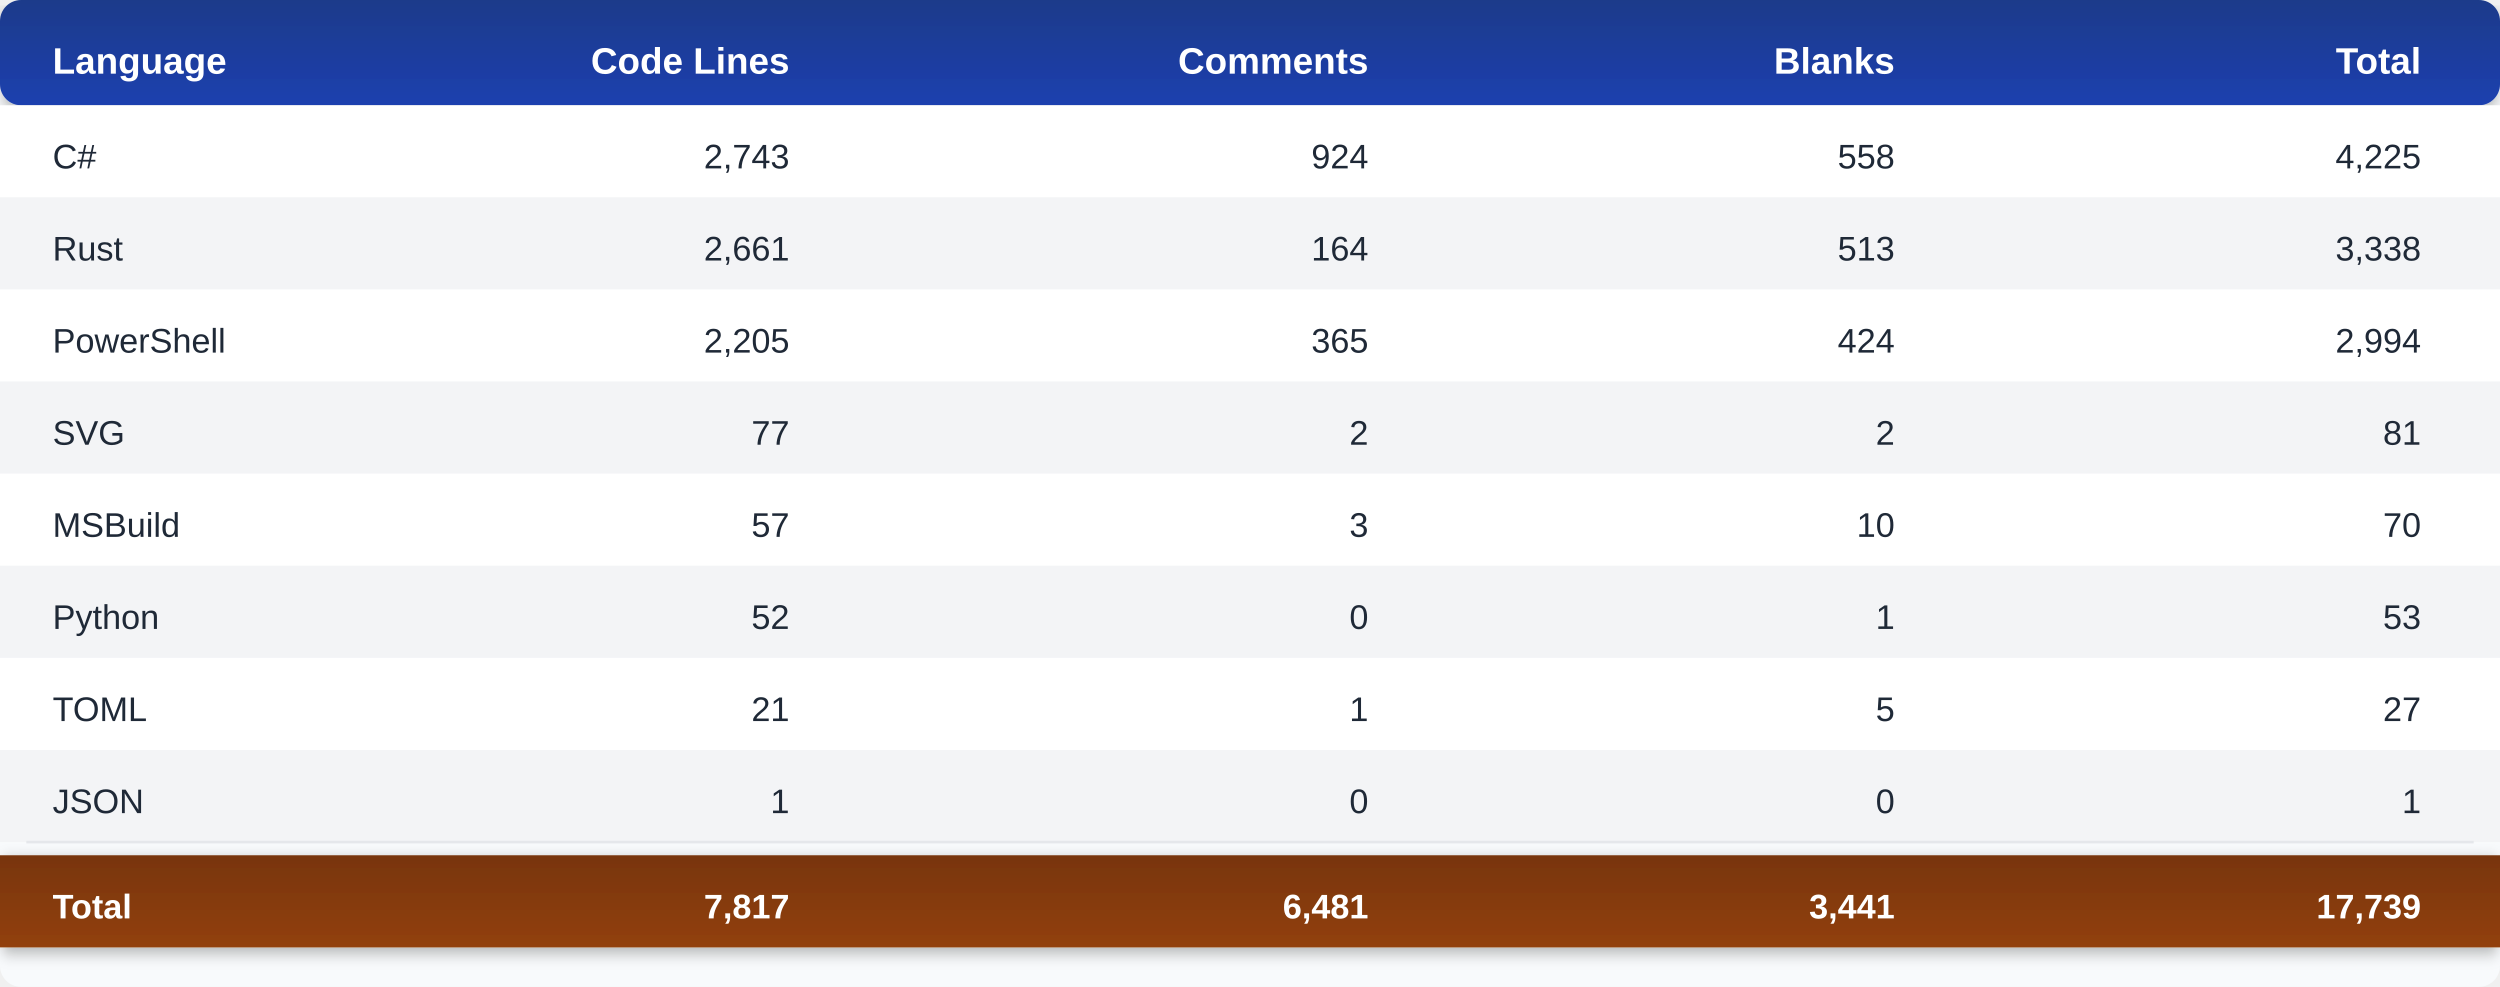
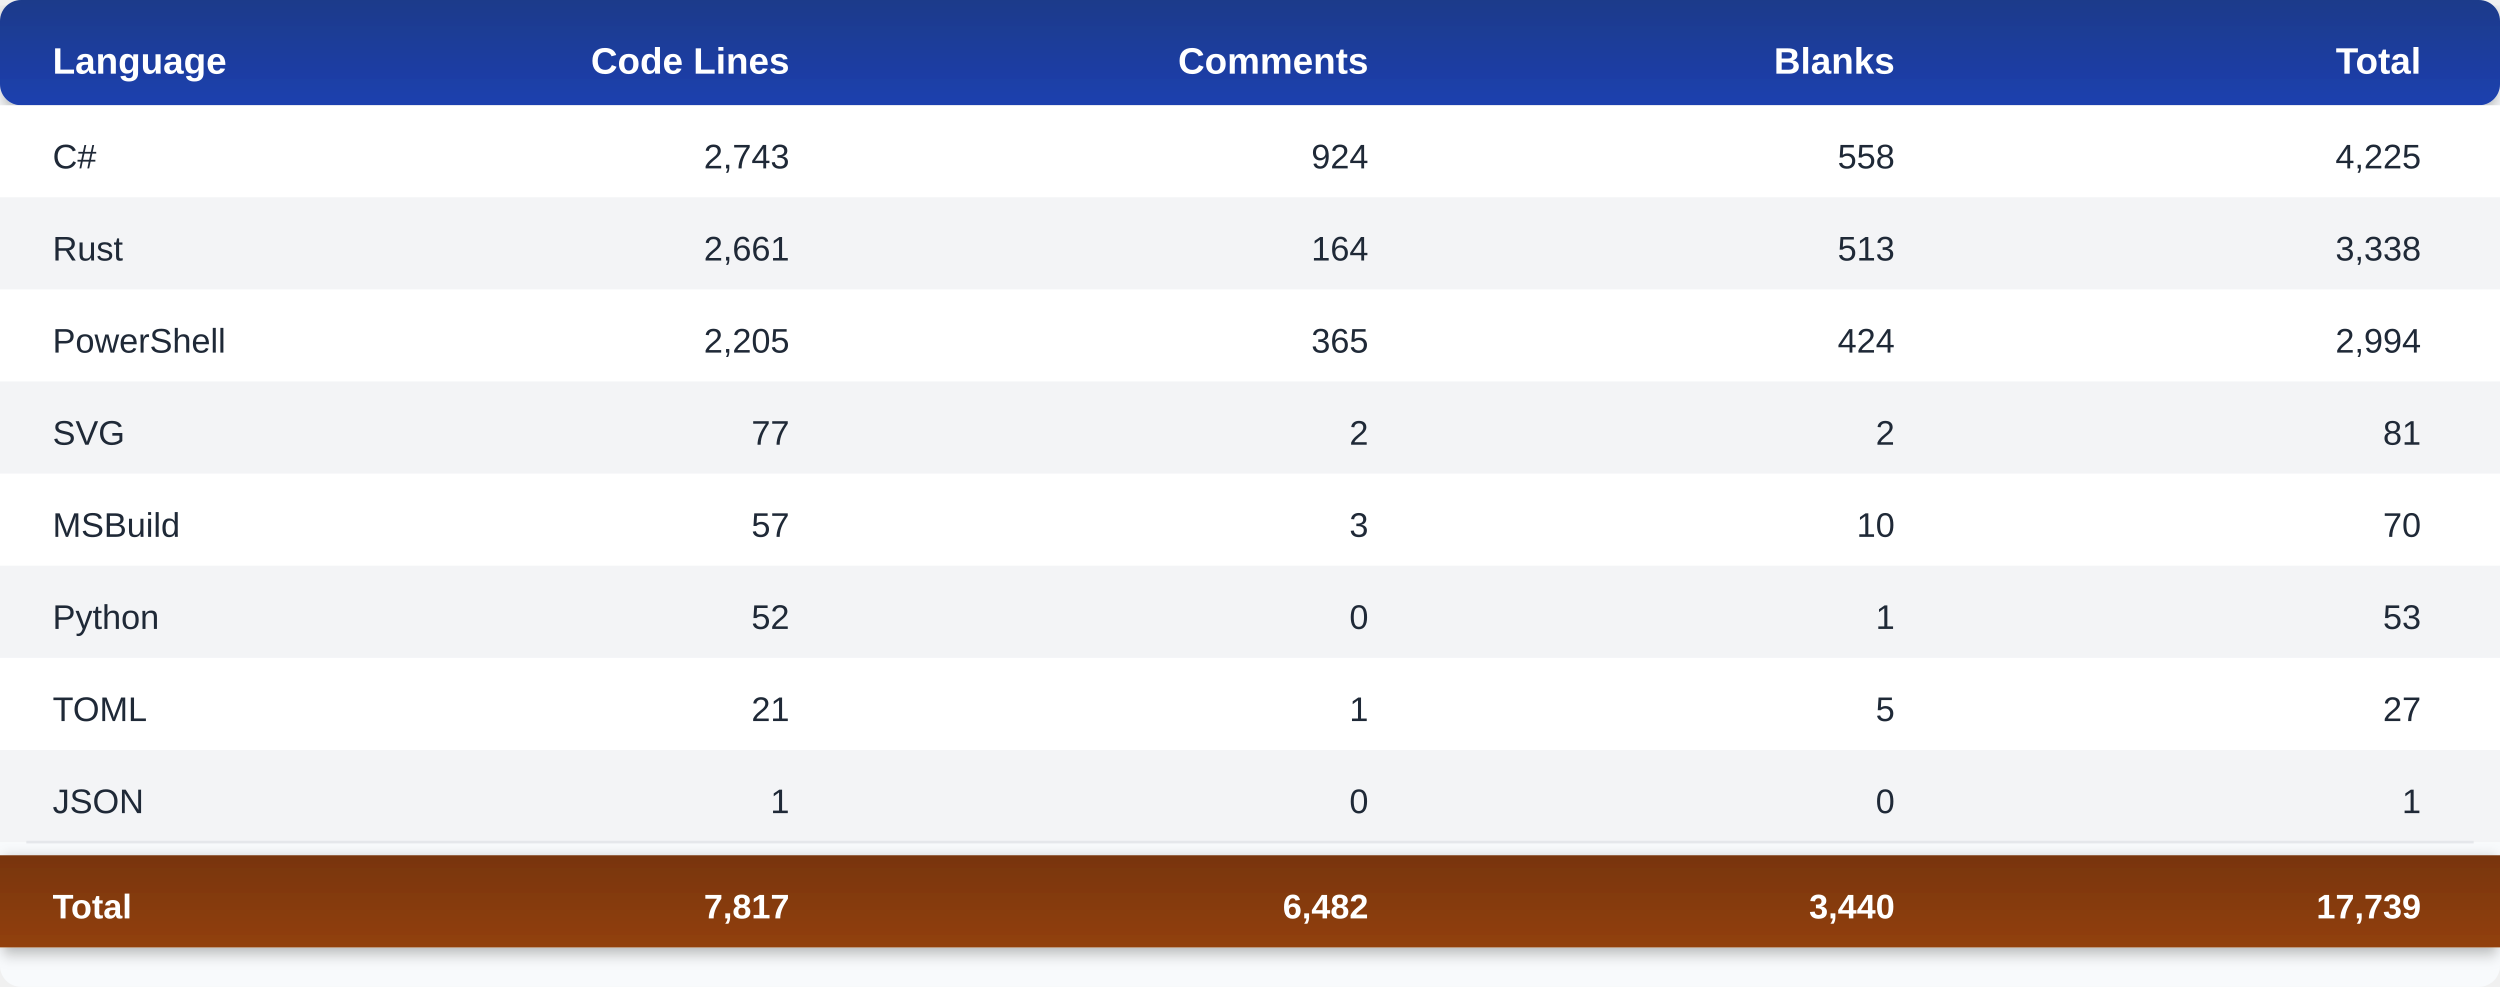
<svg xmlns="http://www.w3.org/2000/svg" width="950" height="375">
  <defs>
    <linearGradient id="headerGrad" x1="0%" y1="0%" x2="0%" y2="100%">
      <stop offset="0%" style="stop-color:#1e3a8a;stop-opacity:1" />
      <stop offset="100%" style="stop-color:#1e40af;stop-opacity:1" />
    </linearGradient>
    <linearGradient id="totalGrad" x1="0%" y1="0%" x2="0%" y2="100%">
      <stop offset="0%" style="stop-color:#78350f;stop-opacity:1" />
      <stop offset="100%" style="stop-color:#92400e;stop-opacity:1" />
    </linearGradient>
    <filter id="shadow" x="-50%" y="-50%" width="200%" height="200%">
      <feDropShadow dx="0" dy="2" stdDeviation="3" flood-opacity="0.3" />
    </filter>
  </defs>
  <rect width="950" height="375" fill="#f8fafc" rx="8" />
  <rect y="0" width="950" height="40" fill="url(#headerGrad)" rx="8" ry="8" filter="url(#shadow)" />
  <text x="20" y="28" font-family="Segoe UI, Arial, sans-serif" font-size="14" font-weight="bold" fill="#ffffff">Language</text>
  <text x="300" y="28" font-family="Segoe UI, Arial, sans-serif" font-size="14" font-weight="bold" fill="#ffffff" text-anchor="end">Code Lines</text>
  <text x="520" y="28" font-family="Segoe UI, Arial, sans-serif" font-size="14" font-weight="bold" fill="#ffffff" text-anchor="end">Comments</text>
  <text x="720" y="28" font-family="Segoe UI, Arial, sans-serif" font-size="14" font-weight="bold" fill="#ffffff" text-anchor="end">Blanks</text>
  <text x="920" y="28" font-family="Segoe UI, Arial, sans-serif" font-size="14" font-weight="bold" fill="#ffffff" text-anchor="end">Total</text>
  <rect y="40" width="950" height="35" fill="#ffffff" />
  <text x="20" y="64" font-family="Segoe UI, Arial, sans-serif" font-size="13" fill="#1f2937" font-weight="500">C#</text>
  <text x="300" y="64" font-family="Segoe UI, Arial, sans-serif" font-size="13" fill="#1f2937" text-anchor="end">2,743</text>
  <text x="520" y="64" font-family="Segoe UI, Arial, sans-serif" font-size="13" fill="#1f2937" text-anchor="end">924</text>
  <text x="720" y="64" font-family="Segoe UI, Arial, sans-serif" font-size="13" fill="#1f2937" text-anchor="end">558</text>
  <text x="920" y="64" font-family="Segoe UI, Arial, sans-serif" font-size="13" fill="#1f2937" text-anchor="end">4,225</text>
  <rect y="75" width="950" height="35" fill="#f3f4f6" />
  <text x="20" y="99" font-family="Segoe UI, Arial, sans-serif" font-size="13" fill="#1f2937" font-weight="500">Rust</text>
  <text x="300" y="99" font-family="Segoe UI, Arial, sans-serif" font-size="13" fill="#1f2937" text-anchor="end">2,661</text>
  <text x="520" y="99" font-family="Segoe UI, Arial, sans-serif" font-size="13" fill="#1f2937" text-anchor="end">164</text>
  <text x="720" y="99" font-family="Segoe UI, Arial, sans-serif" font-size="13" fill="#1f2937" text-anchor="end">513</text>
  <text x="920" y="99" font-family="Segoe UI, Arial, sans-serif" font-size="13" fill="#1f2937" text-anchor="end">3,338</text>
  <rect y="110" width="950" height="35" fill="#ffffff" />
  <text x="20" y="134" font-family="Segoe UI, Arial, sans-serif" font-size="13" fill="#1f2937" font-weight="500">PowerShell</text>
  <text x="300" y="134" font-family="Segoe UI, Arial, sans-serif" font-size="13" fill="#1f2937" text-anchor="end">2,205</text>
  <text x="520" y="134" font-family="Segoe UI, Arial, sans-serif" font-size="13" fill="#1f2937" text-anchor="end">365</text>
  <text x="720" y="134" font-family="Segoe UI, Arial, sans-serif" font-size="13" fill="#1f2937" text-anchor="end">424</text>
  <text x="920" y="134" font-family="Segoe UI, Arial, sans-serif" font-size="13" fill="#1f2937" text-anchor="end">2,994</text>
  <rect y="145" width="950" height="35" fill="#f3f4f6" />
  <text x="20" y="169" font-family="Segoe UI, Arial, sans-serif" font-size="13" fill="#1f2937" font-weight="500">SVG</text>
  <text x="300" y="169" font-family="Segoe UI, Arial, sans-serif" font-size="13" fill="#1f2937" text-anchor="end">77</text>
  <text x="520" y="169" font-family="Segoe UI, Arial, sans-serif" font-size="13" fill="#1f2937" text-anchor="end">2</text>
  <text x="720" y="169" font-family="Segoe UI, Arial, sans-serif" font-size="13" fill="#1f2937" text-anchor="end">2</text>
  <text x="920" y="169" font-family="Segoe UI, Arial, sans-serif" font-size="13" fill="#1f2937" text-anchor="end">81</text>
  <rect y="180" width="950" height="35" fill="#ffffff" />
  <text x="20" y="204" font-family="Segoe UI, Arial, sans-serif" font-size="13" fill="#1f2937" font-weight="500">MSBuild</text>
  <text x="300" y="204" font-family="Segoe UI, Arial, sans-serif" font-size="13" fill="#1f2937" text-anchor="end">57</text>
  <text x="520" y="204" font-family="Segoe UI, Arial, sans-serif" font-size="13" fill="#1f2937" text-anchor="end">3</text>
  <text x="720" y="204" font-family="Segoe UI, Arial, sans-serif" font-size="13" fill="#1f2937" text-anchor="end">10</text>
  <text x="920" y="204" font-family="Segoe UI, Arial, sans-serif" font-size="13" fill="#1f2937" text-anchor="end">70</text>
  <rect y="215" width="950" height="35" fill="#f3f4f6" />
  <text x="20" y="239" font-family="Segoe UI, Arial, sans-serif" font-size="13" fill="#1f2937" font-weight="500">Python</text>
  <text x="300" y="239" font-family="Segoe UI, Arial, sans-serif" font-size="13" fill="#1f2937" text-anchor="end">52</text>
  <text x="520" y="239" font-family="Segoe UI, Arial, sans-serif" font-size="13" fill="#1f2937" text-anchor="end">0</text>
  <text x="720" y="239" font-family="Segoe UI, Arial, sans-serif" font-size="13" fill="#1f2937" text-anchor="end">1</text>
  <text x="920" y="239" font-family="Segoe UI, Arial, sans-serif" font-size="13" fill="#1f2937" text-anchor="end">53</text>
  <rect y="250" width="950" height="35" fill="#ffffff" />
  <text x="20" y="274" font-family="Segoe UI, Arial, sans-serif" font-size="13" fill="#1f2937" font-weight="500">TOML</text>
  <text x="300" y="274" font-family="Segoe UI, Arial, sans-serif" font-size="13" fill="#1f2937" text-anchor="end">21</text>
  <text x="520" y="274" font-family="Segoe UI, Arial, sans-serif" font-size="13" fill="#1f2937" text-anchor="end">1</text>
  <text x="720" y="274" font-family="Segoe UI, Arial, sans-serif" font-size="13" fill="#1f2937" text-anchor="end">5</text>
  <text x="920" y="274" font-family="Segoe UI, Arial, sans-serif" font-size="13" fill="#1f2937" text-anchor="end">27</text>
  <rect y="285" width="950" height="35" fill="#f3f4f6" />
  <text x="20" y="309" font-family="Segoe UI, Arial, sans-serif" font-size="13" fill="#1f2937" font-weight="500">JSON</text>
  <text x="300" y="309" font-family="Segoe UI, Arial, sans-serif" font-size="13" fill="#1f2937" text-anchor="end">1</text>
  <text x="520" y="309" font-family="Segoe UI, Arial, sans-serif" font-size="13" fill="#1f2937" text-anchor="end">0</text>
  <text x="720" y="309" font-family="Segoe UI, Arial, sans-serif" font-size="13" fill="#1f2937" text-anchor="end">0</text>
  <text x="920" y="309" font-family="Segoe UI, Arial, sans-serif" font-size="13" fill="#1f2937" text-anchor="end">1</text>
  <line x1="10" y1="320" x2="940" y2="320" stroke="#e5e7eb" stroke-width="1" />
  <rect y="325" width="950" height="35" fill="url(#totalGrad)" filter="url(#shadow)" />
  <text x="20" y="349" font-family="Segoe UI, Arial, sans-serif" font-size="13" font-weight="bold" fill="#ffffff">Total</text>
  <text x="300" y="349" font-family="Segoe UI, Arial, sans-serif" font-size="13" font-weight="bold" fill="#ffffff" text-anchor="end">7,817</text>
-   <text x="520" y="349" font-family="Segoe UI, Arial, sans-serif" font-size="13" font-weight="bold" fill="#ffffff" text-anchor="end">6,481</text>
-   <text x="720" y="349" font-family="Segoe UI, Arial, sans-serif" font-size="13" font-weight="bold" fill="#ffffff" text-anchor="end">3,441</text>
+   <text x="520" y="349" font-family="Segoe UI, Arial, sans-serif" font-size="13" font-weight="bold" fill="#ffffff" text-anchor="end">6,482</text>
+   <text x="720" y="349" font-family="Segoe UI, Arial, sans-serif" font-size="13" font-weight="bold" fill="#ffffff" text-anchor="end">3,440</text>
  <text x="920" y="349" font-family="Segoe UI, Arial, sans-serif" font-size="13" font-weight="bold" fill="#ffffff" text-anchor="end">17,739</text>
</svg>
